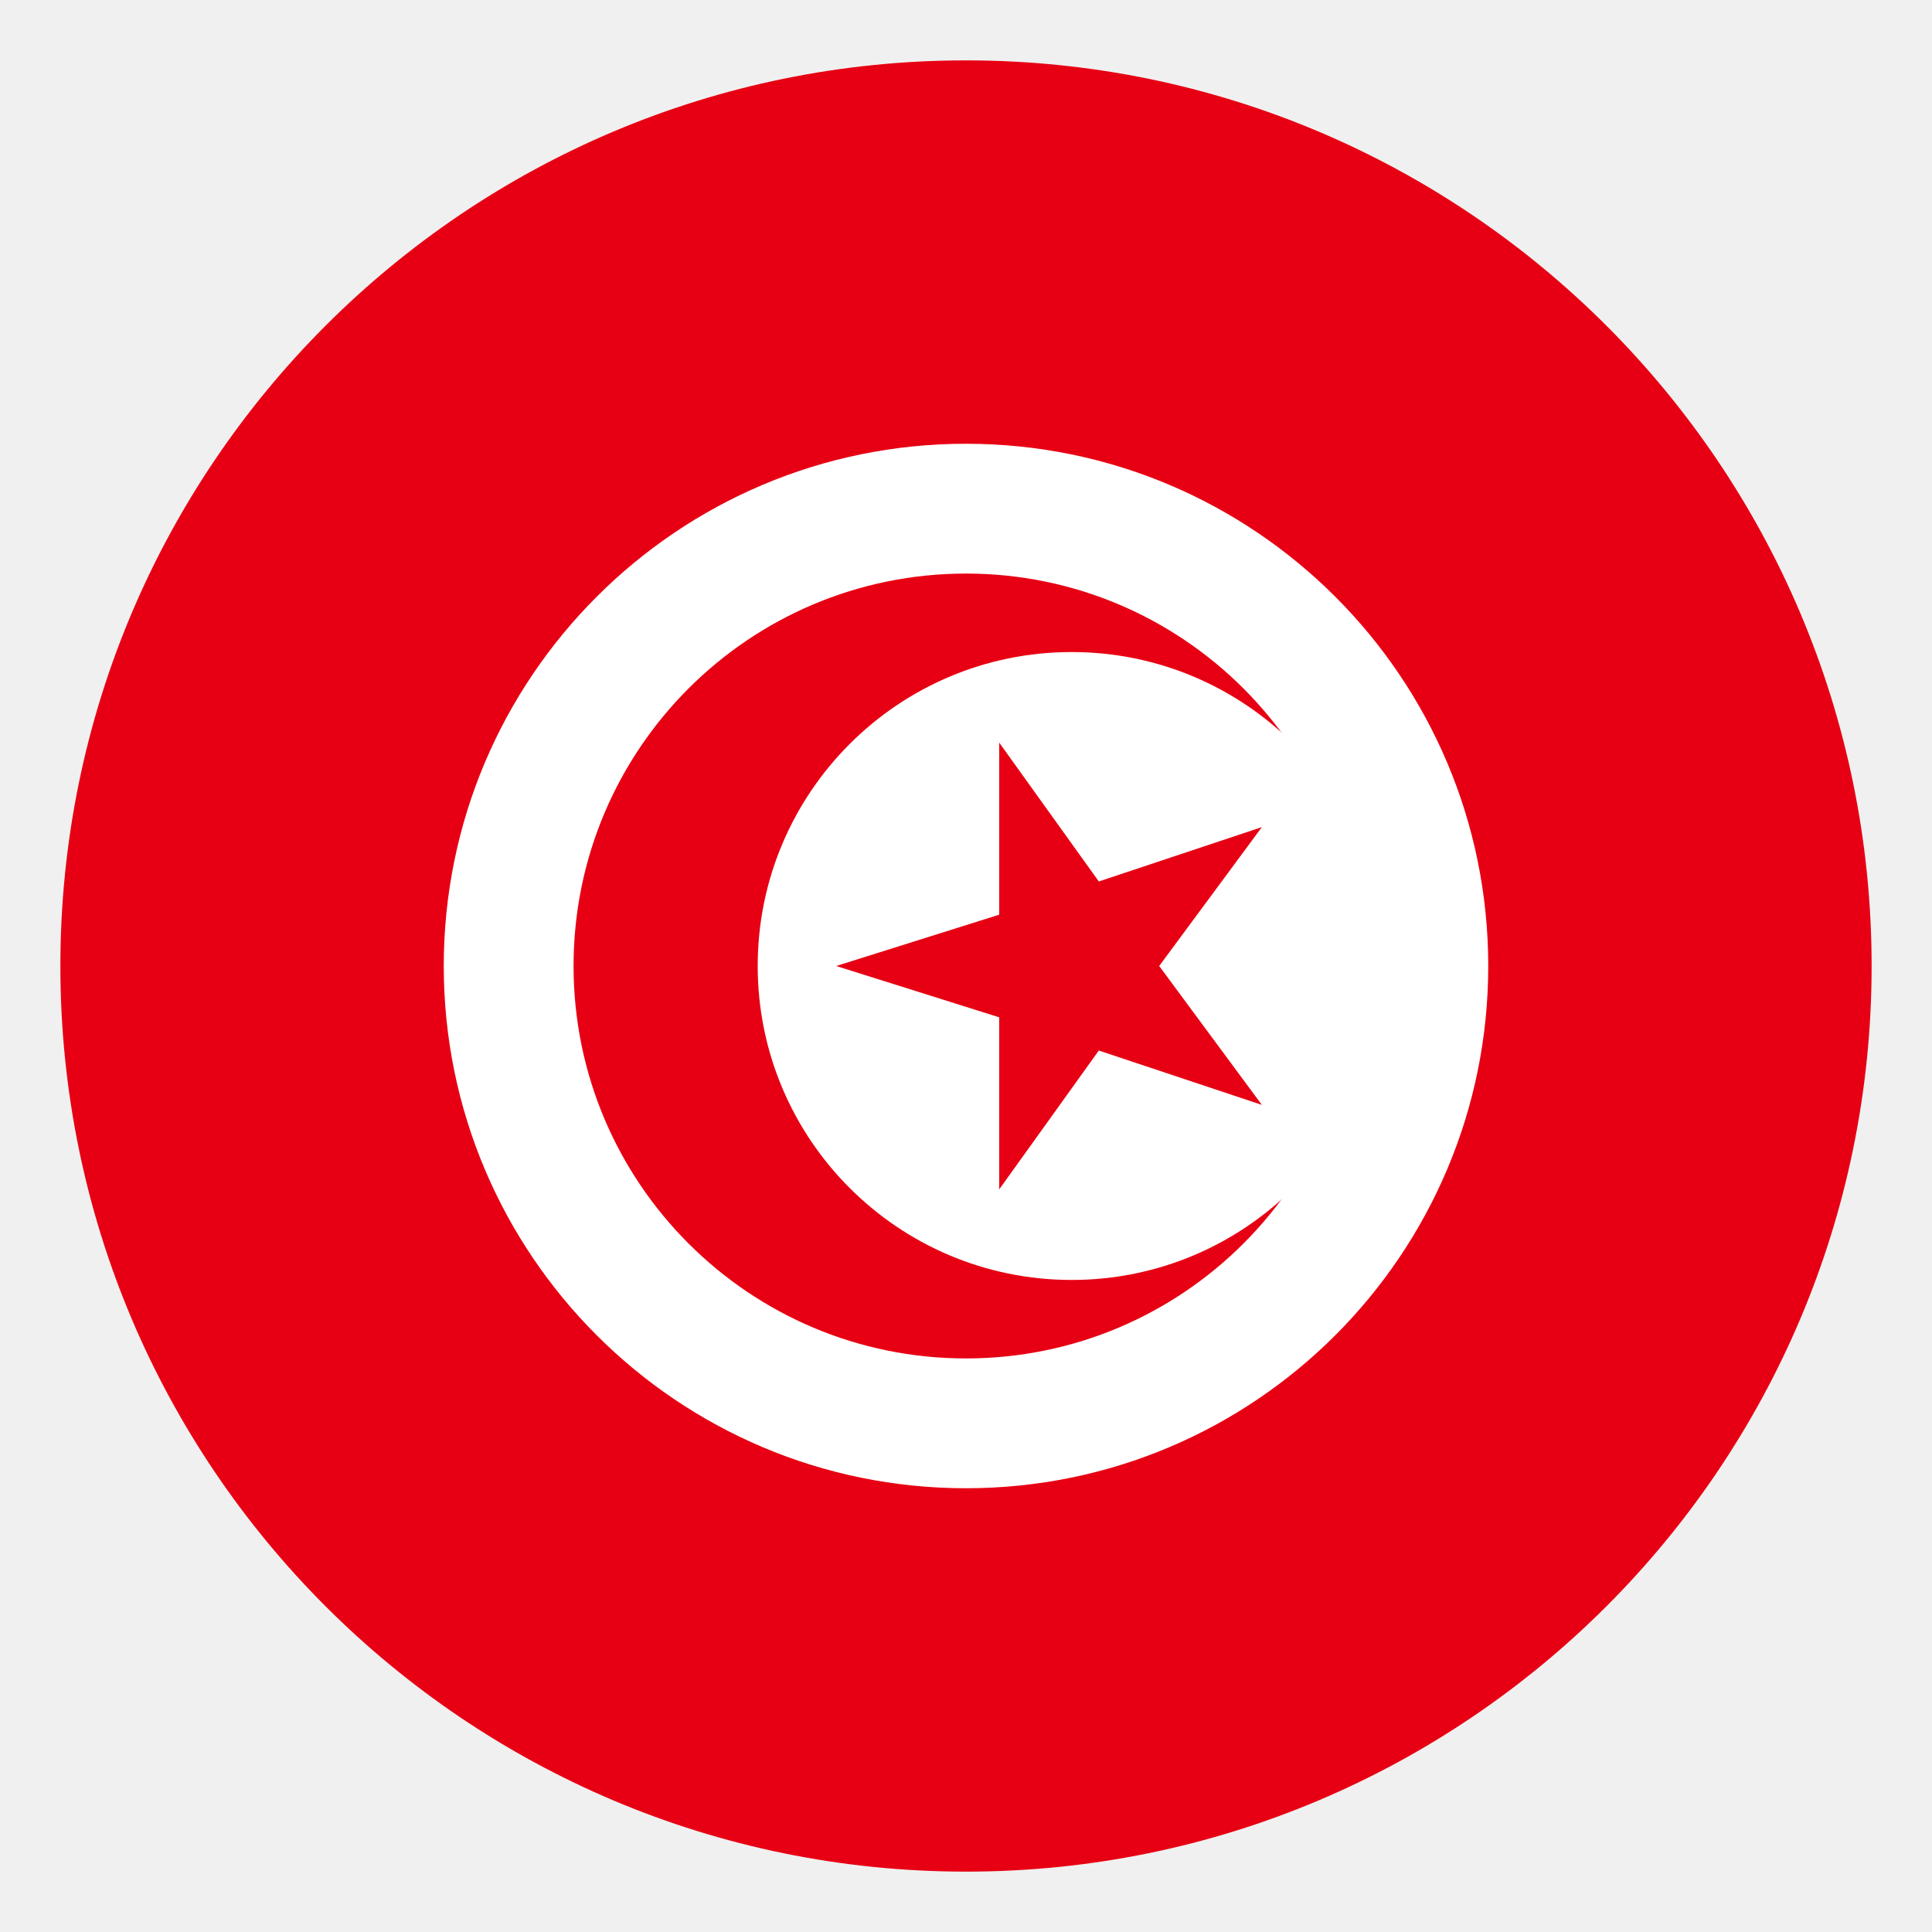
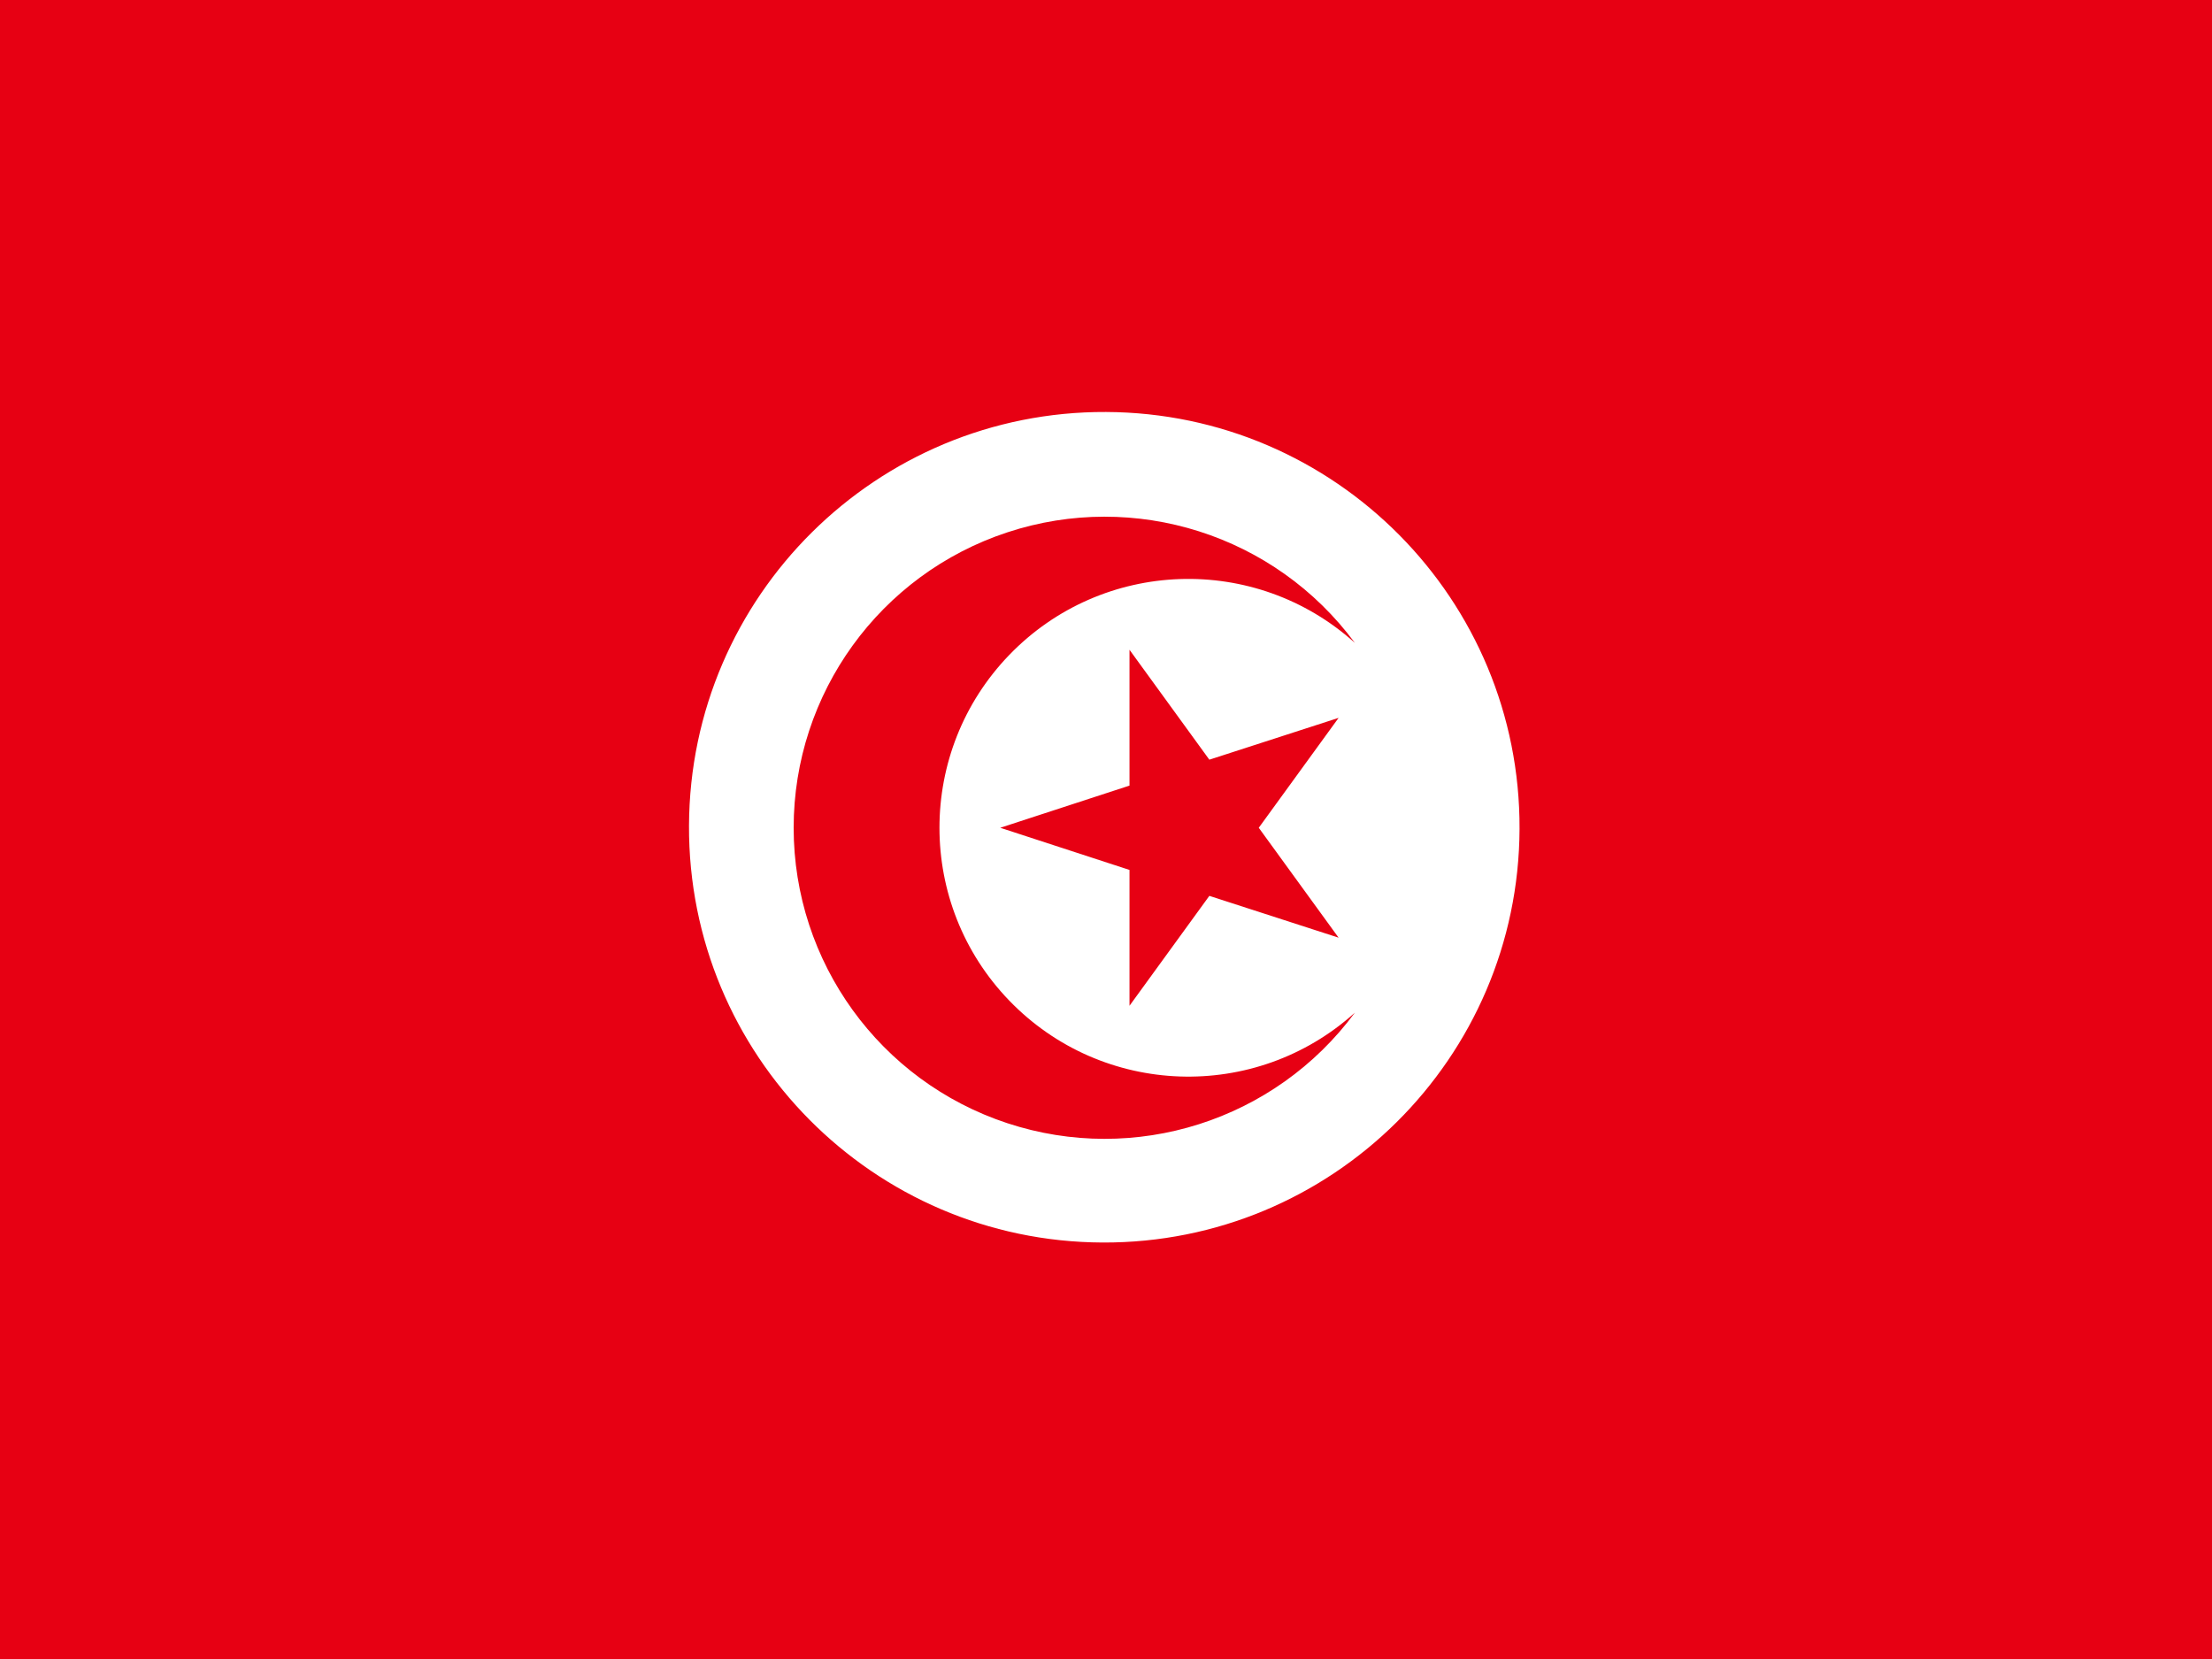
- <svg xmlns="http://www.w3.org/2000/svg" viewBox="0 0 64 64">
-   <circle cx="32" cy="32" r="30" fill="#e70013" />
-   <circle cx="32" cy="32" r="17.3" fill="#fff" />
-   <circle cx="32" cy="32" r="13" fill="#e70013" />
-   <circle cx="35.5" cy="32" r="10.4" fill="#fff" />
-   <path fill="#e70013" d="m38.4 32l3.4-4.6l-5.4 1.8l-3.3-4.6v5.7L27.7 32l5.4 1.7v5.7l3.3-4.6l5.4 1.8z" />
+ <svg xmlns="http://www.w3.org/2000/svg" id="flag-icons-tn" viewBox="0 0 640 480">
+   <path fill="#e70013" d="M0 0h640v480H0z" />
+   <path fill="#fff" d="M320 119.2a1 1 0 0 0-1 240.3 1 1 0 0 0 1-240.3M392 293a90 90 0 1 1 0-107 72 72 0 1 0 0 107m-4.7-21.7-37.4-12.1-23.1 31.8v-39.3l-37.4-12.2 37.4-12.2V188l23.1 31.8 37.4-12.1-23.1 31.8z" />
</svg>
